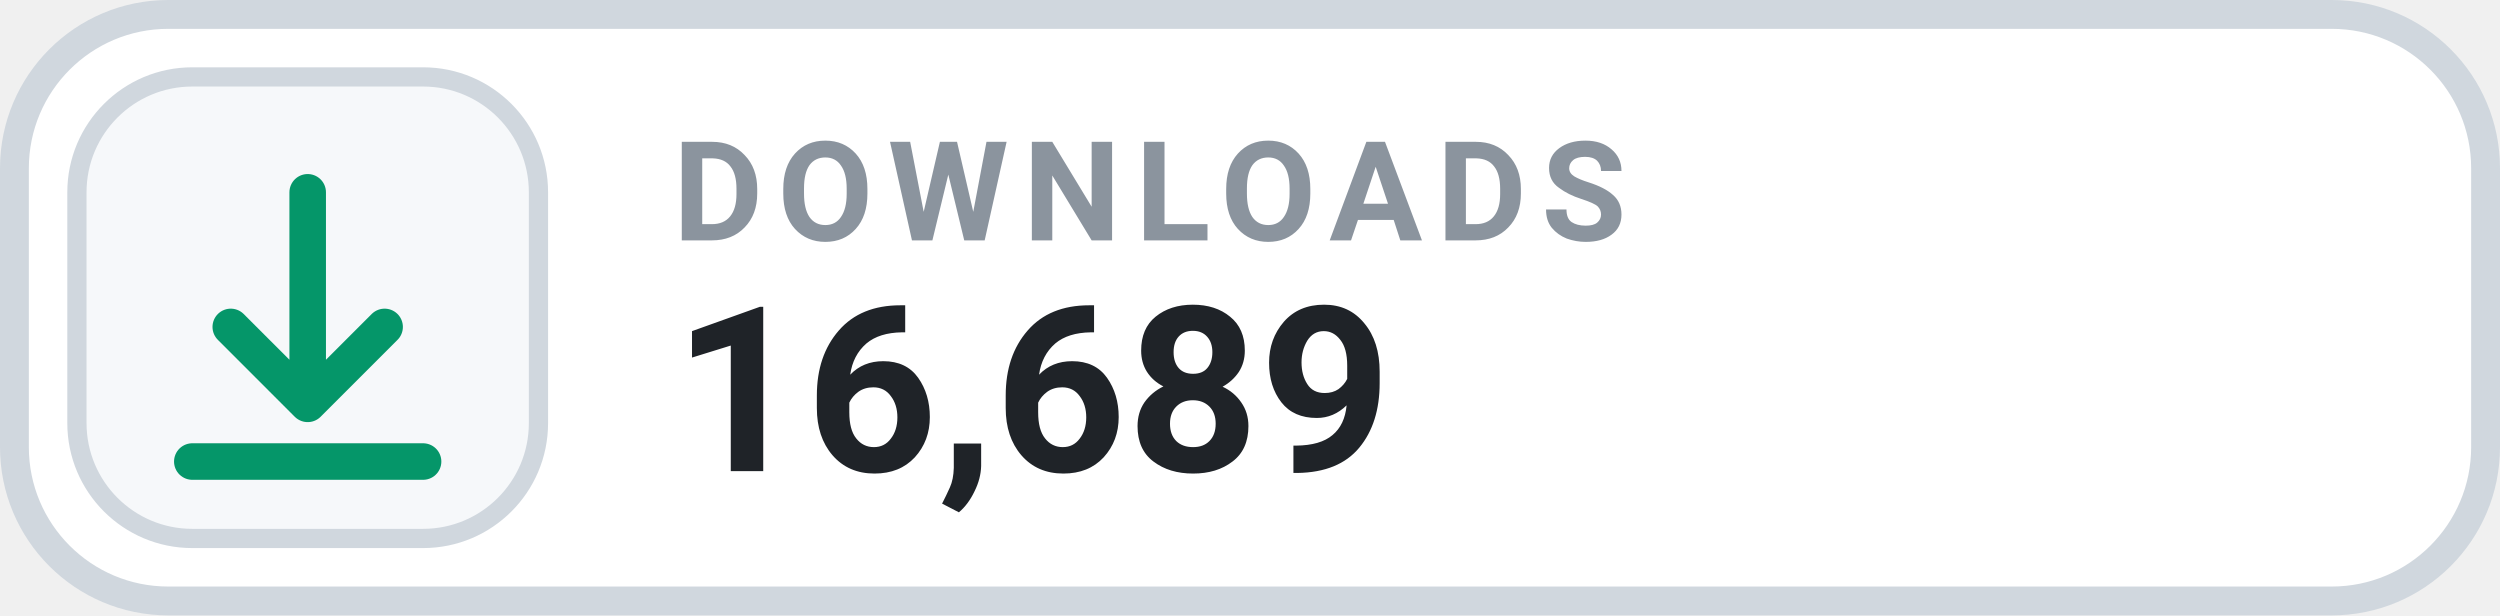
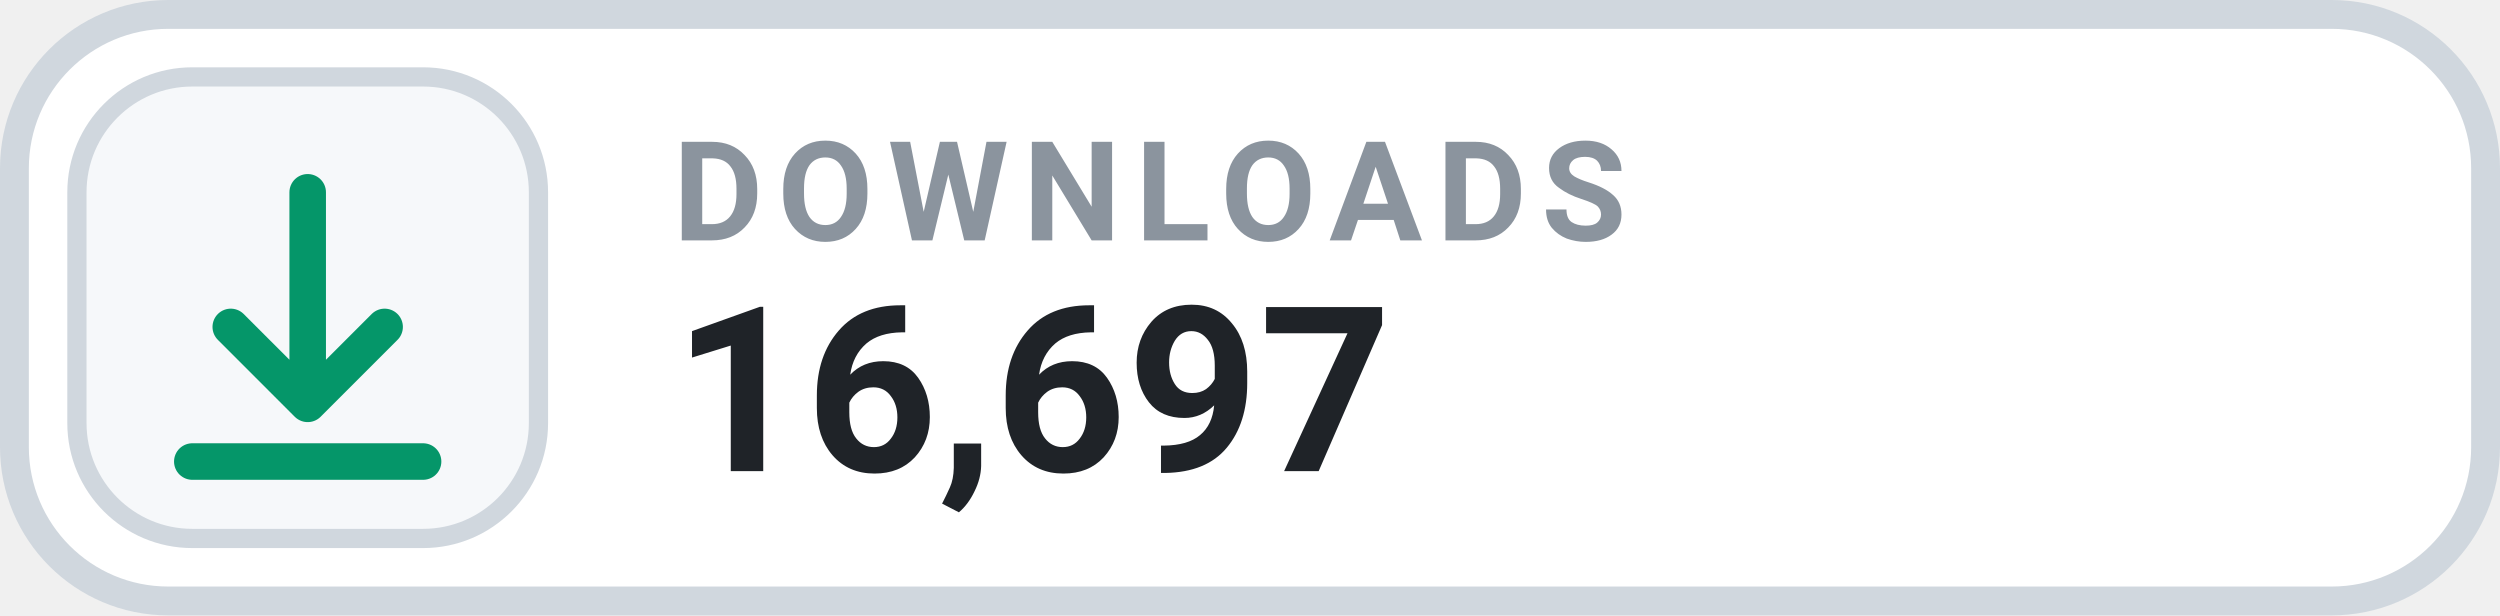
- <svg xmlns="http://www.w3.org/2000/svg" width="130" height="32" viewBox="0 0 130 32" role="img" aria-label="DOWNLOADS 16,689">
+ <svg xmlns="http://www.w3.org/2000/svg" width="130" height="32" viewBox="0 0 130 32" role="img" aria-label="DOWNLOADS 16,697">
  <rect x=".75" y=".75" width="128.5" height="30.5" rx="8" fill="#FFFFFF" stroke="#D0D7DE" stroke-width="1.5" />
  <rect x="4" y="4" width="24" height="24" rx="6" fill="#F6F8FA" stroke="#D0D7DE" stroke-width="1" />
  <g transform="translate(16 16)" style="color:#059669;">
    <path d="M0 -6 v11 m0 0 l4 -4 m-4 4 l-4 -4 M-6 8 h12" fill="none" stroke="currentColor" stroke-width="1.9" stroke-linecap="round" stroke-linejoin="round" />
  </g>
  <text x="35" y="12.5" fill="#8B949E" font-family="-apple-system,BlinkMacSystemFont,'Segoe UI',Roboto,Helvetica,Arial,sans-serif" font-size="7.2" font-weight="700" letter-spacing=".75">DOWNLOADS</text>
-   <text x="35" y="24.5" fill="#1F2328" font-family="-apple-system,BlinkMacSystemFont,'Segoe UI',Roboto,Helvetica,Arial,sans-serif" font-size="12" font-weight="700">16,689</text>
+   <text x="35" y="24.5" fill="#1F2328" font-family="-apple-system,BlinkMacSystemFont,'Segoe UI',Roboto,Helvetica,Arial,sans-serif" font-size="12" font-weight="700">16,697</text>
</svg>
